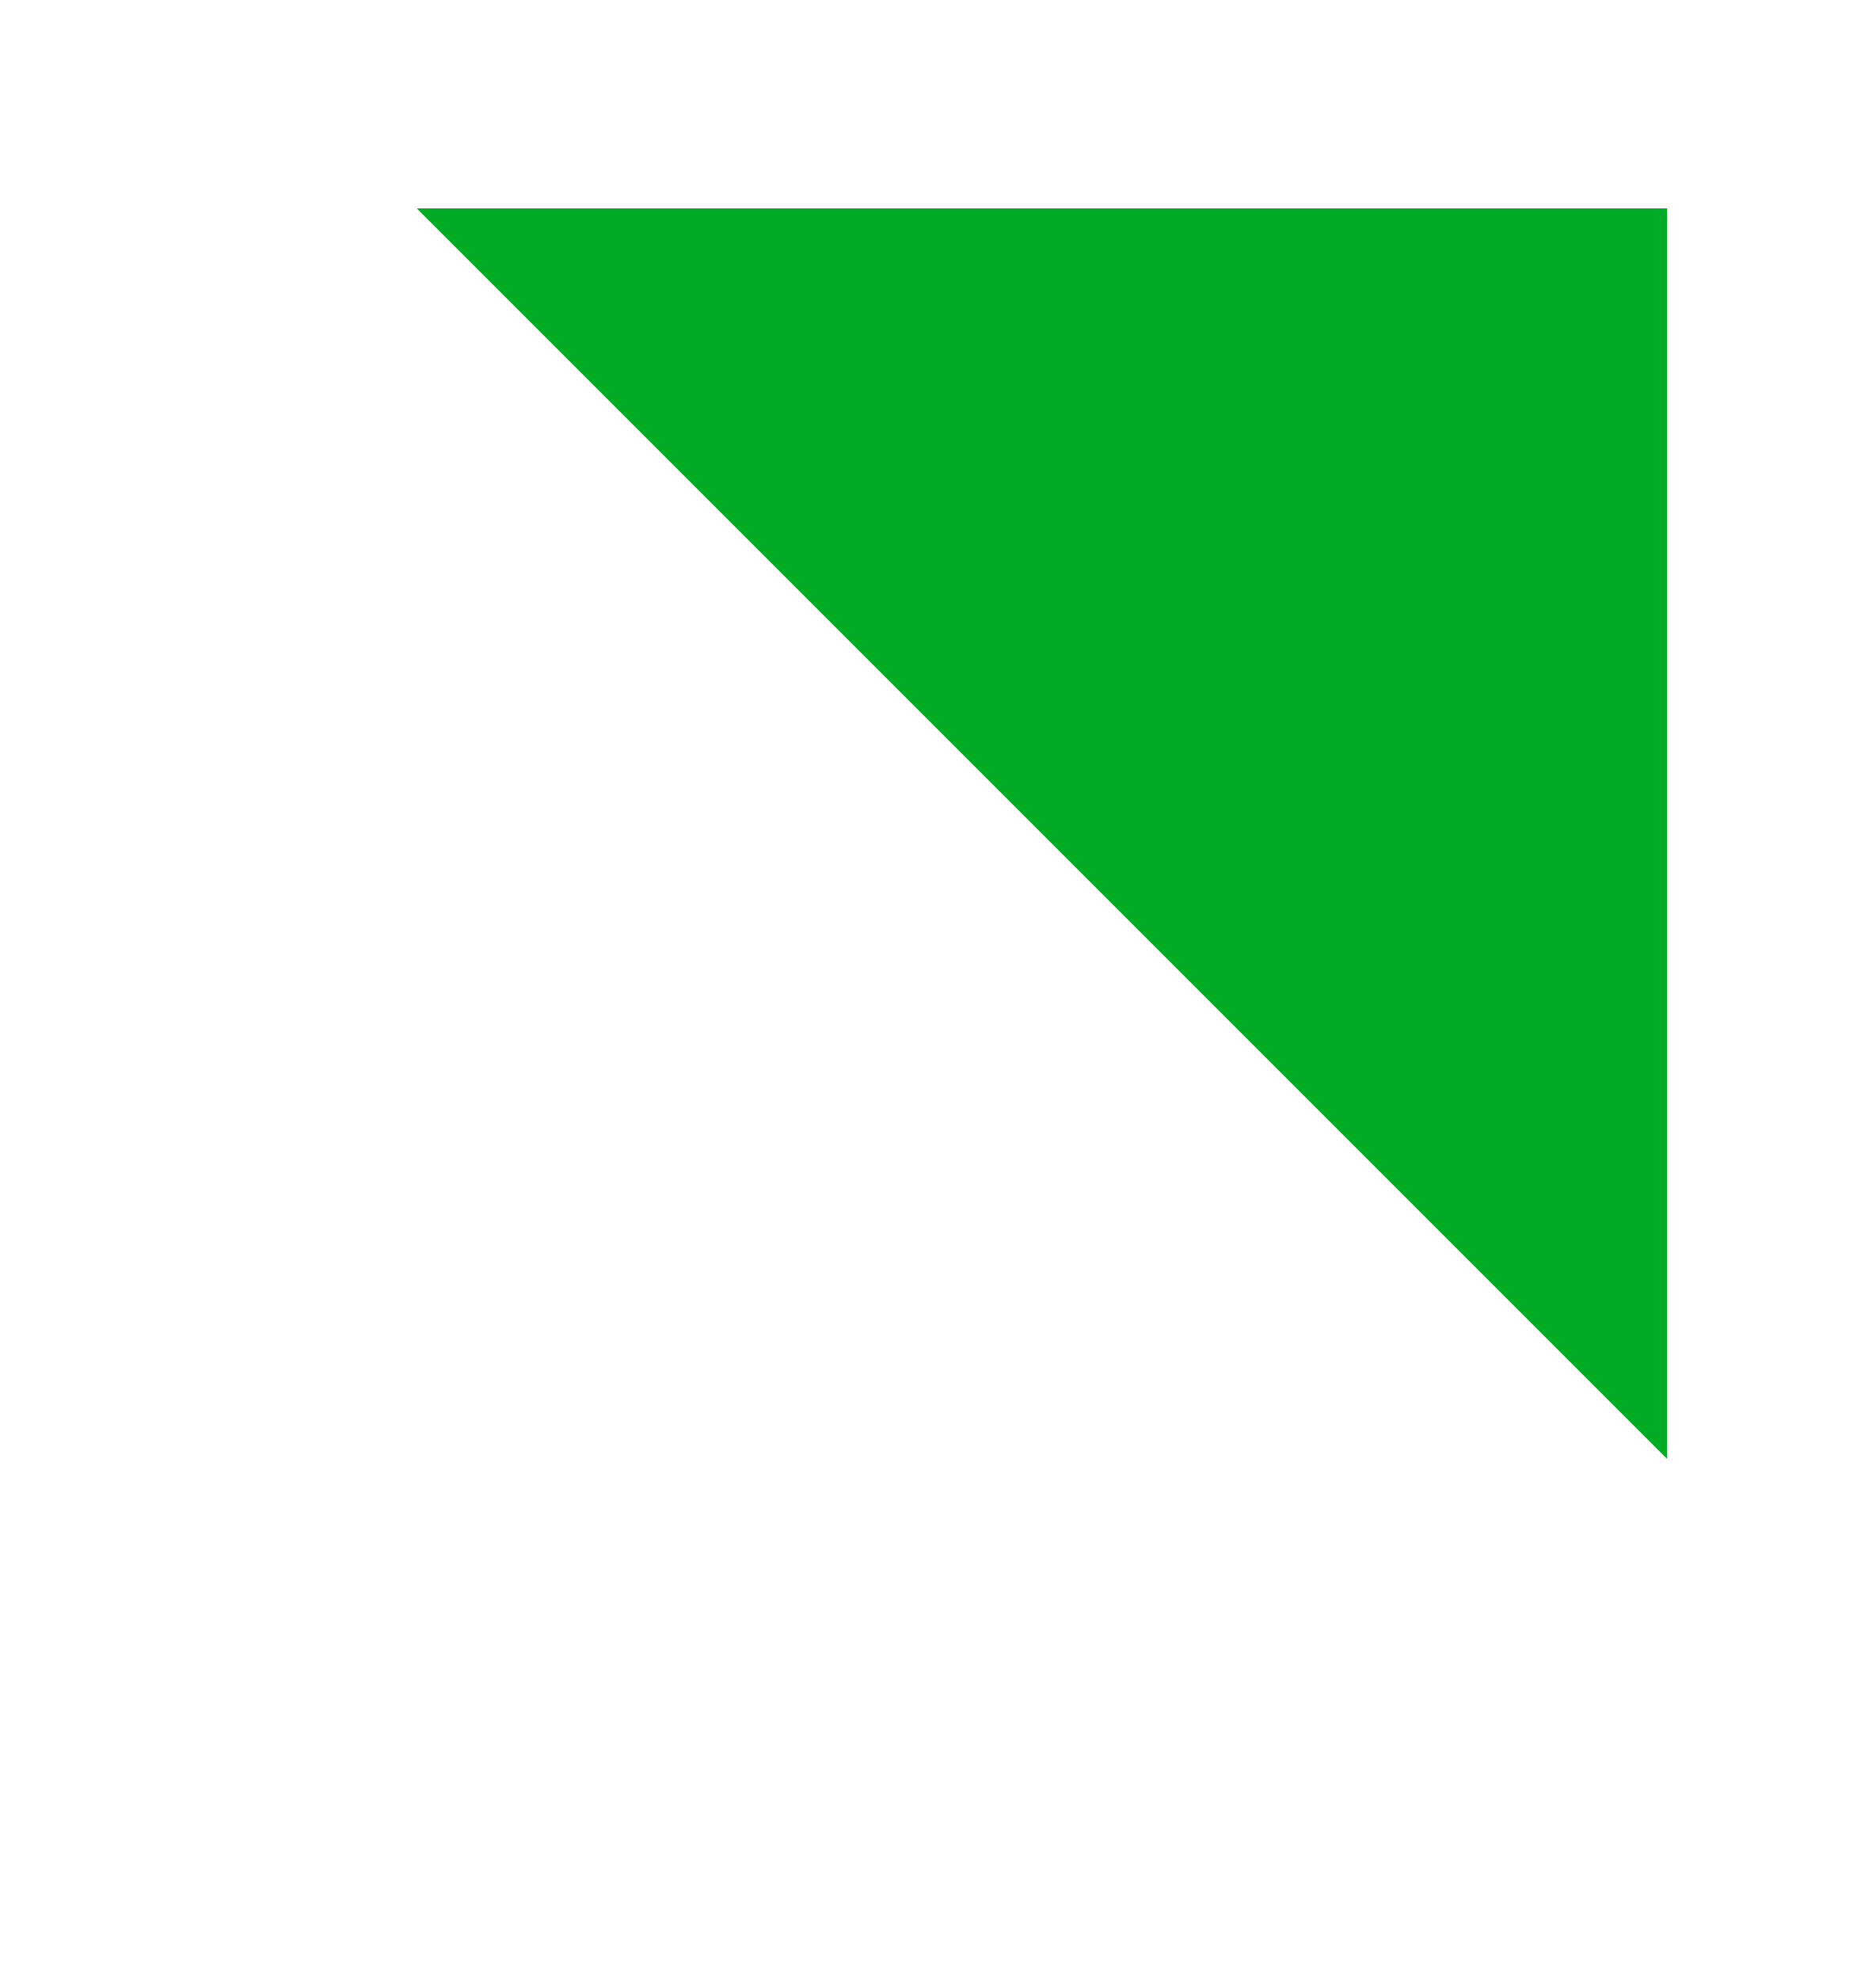
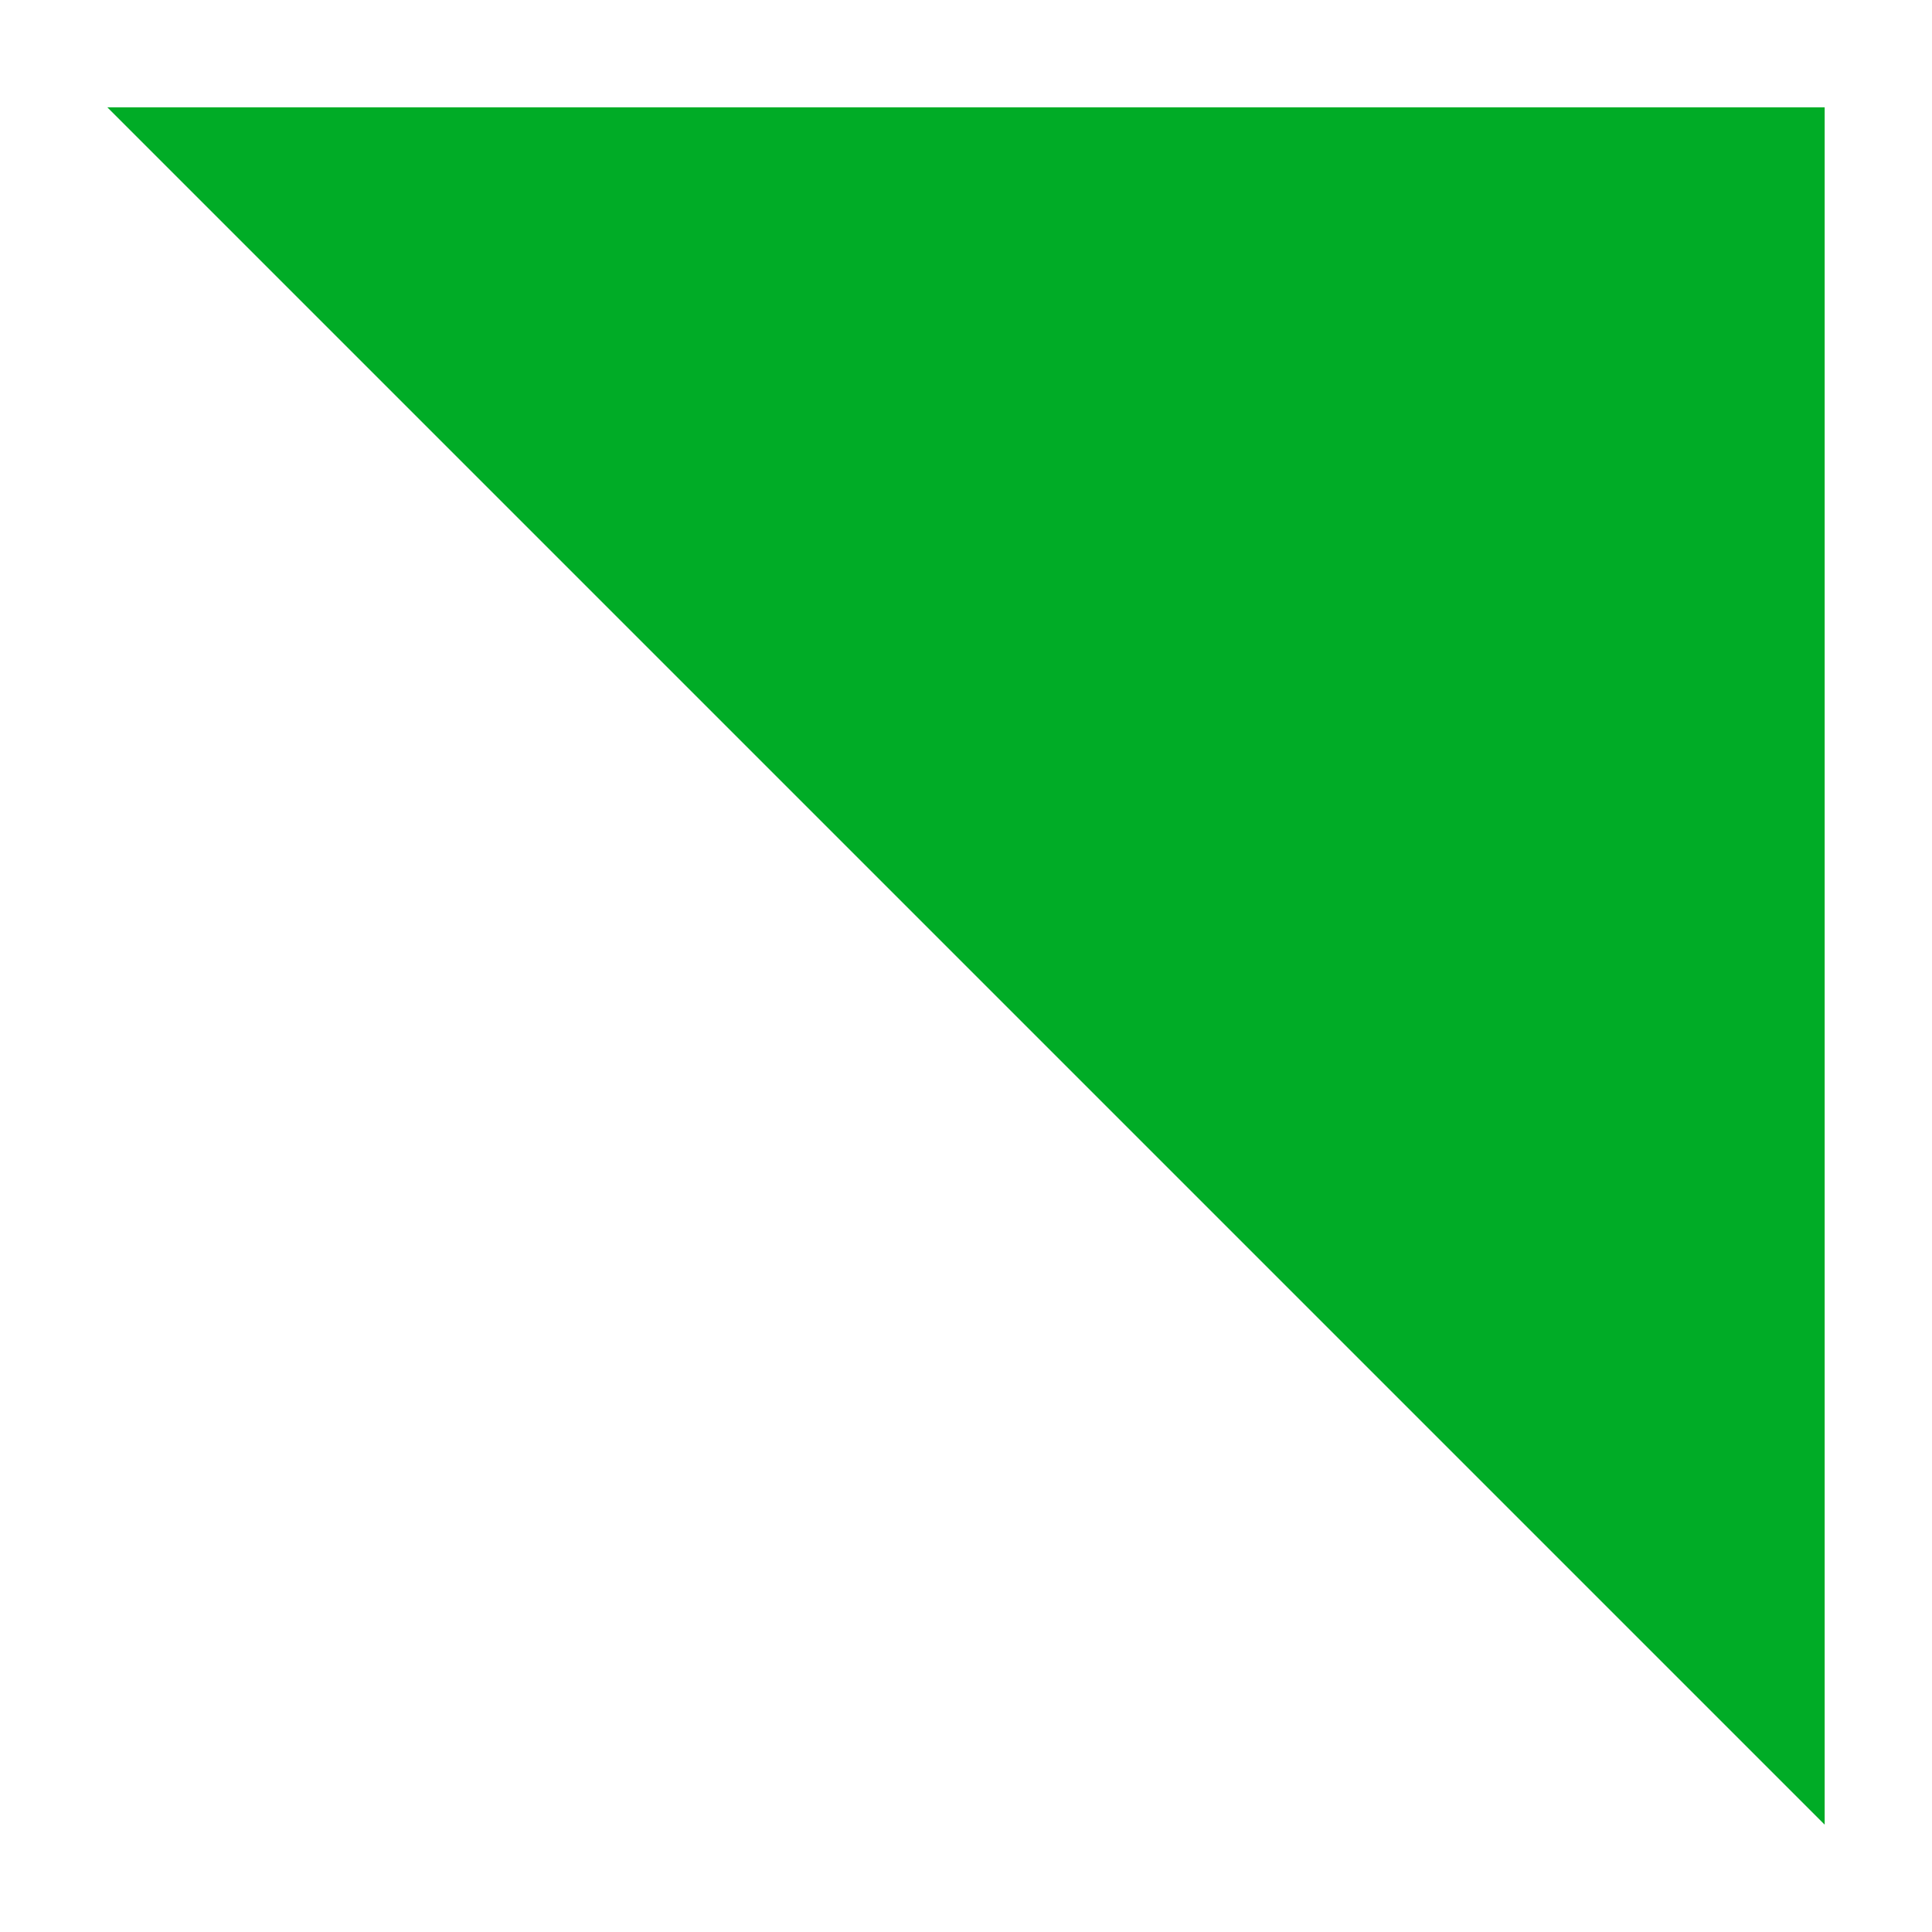
- <svg xmlns="http://www.w3.org/2000/svg" width="18" height="19" viewBox="0 0 18 19" fill="none">
-   <path d="M4 2L16 14V2H4Z" fill="#00AC26" />
+ <svg xmlns="http://www.w3.org/2000/svg" width="18" height="18" viewBox="0 0 18 18" fill="none">
+   <path d="M1 1L17 17V1H1Z" fill="#00AC26" />
</svg>
